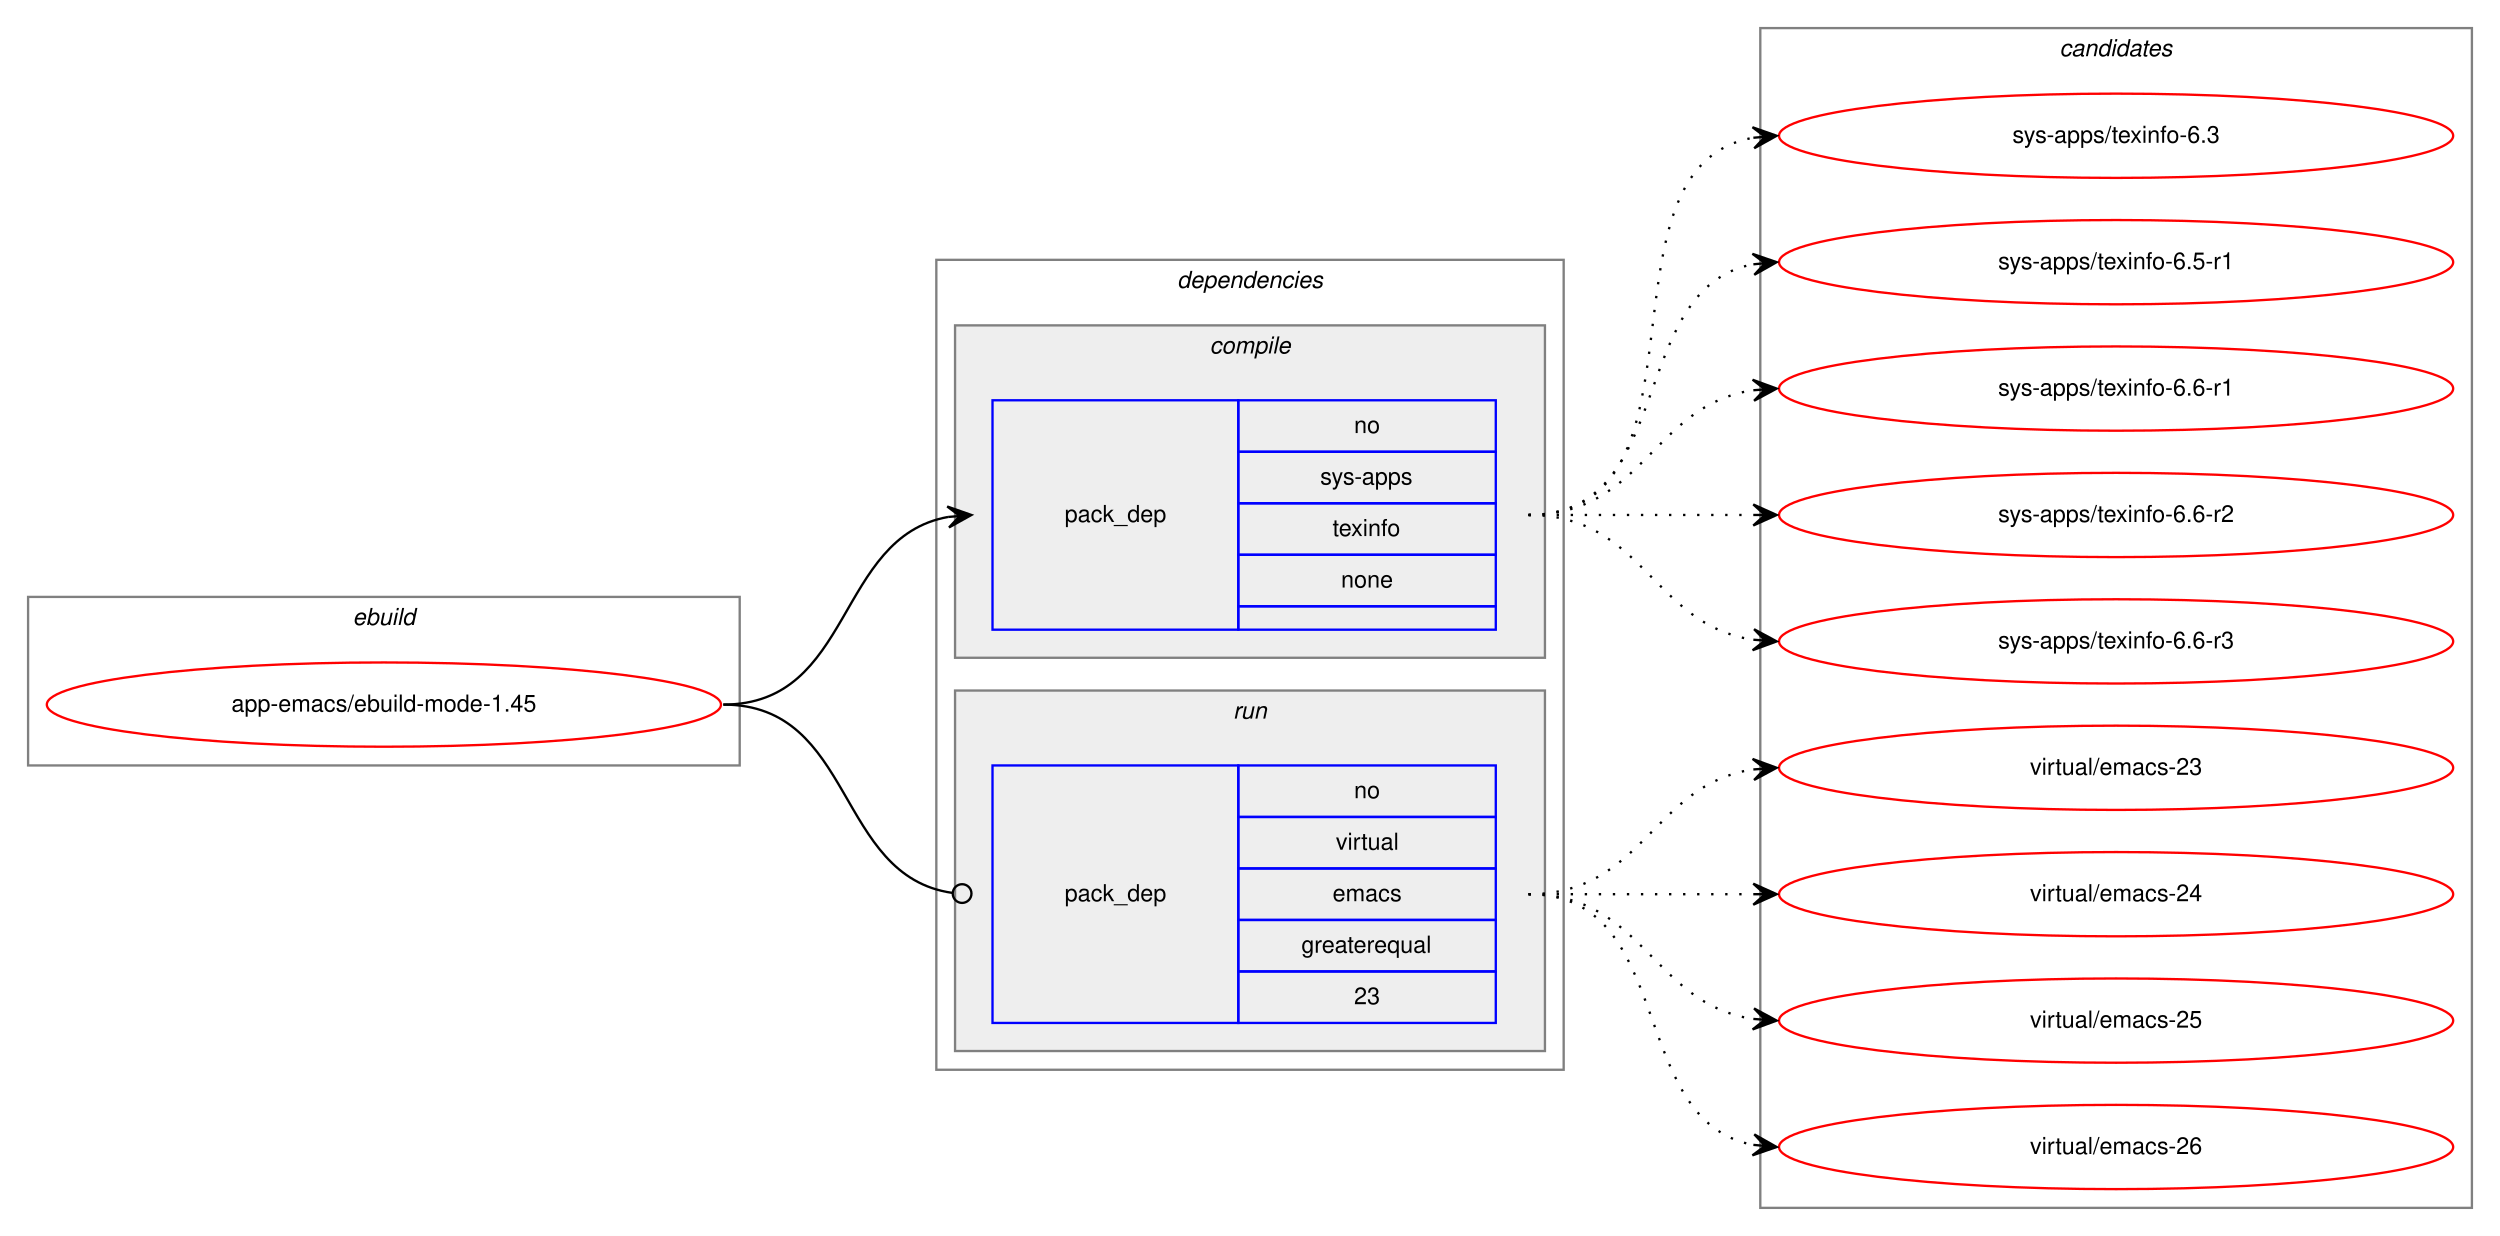
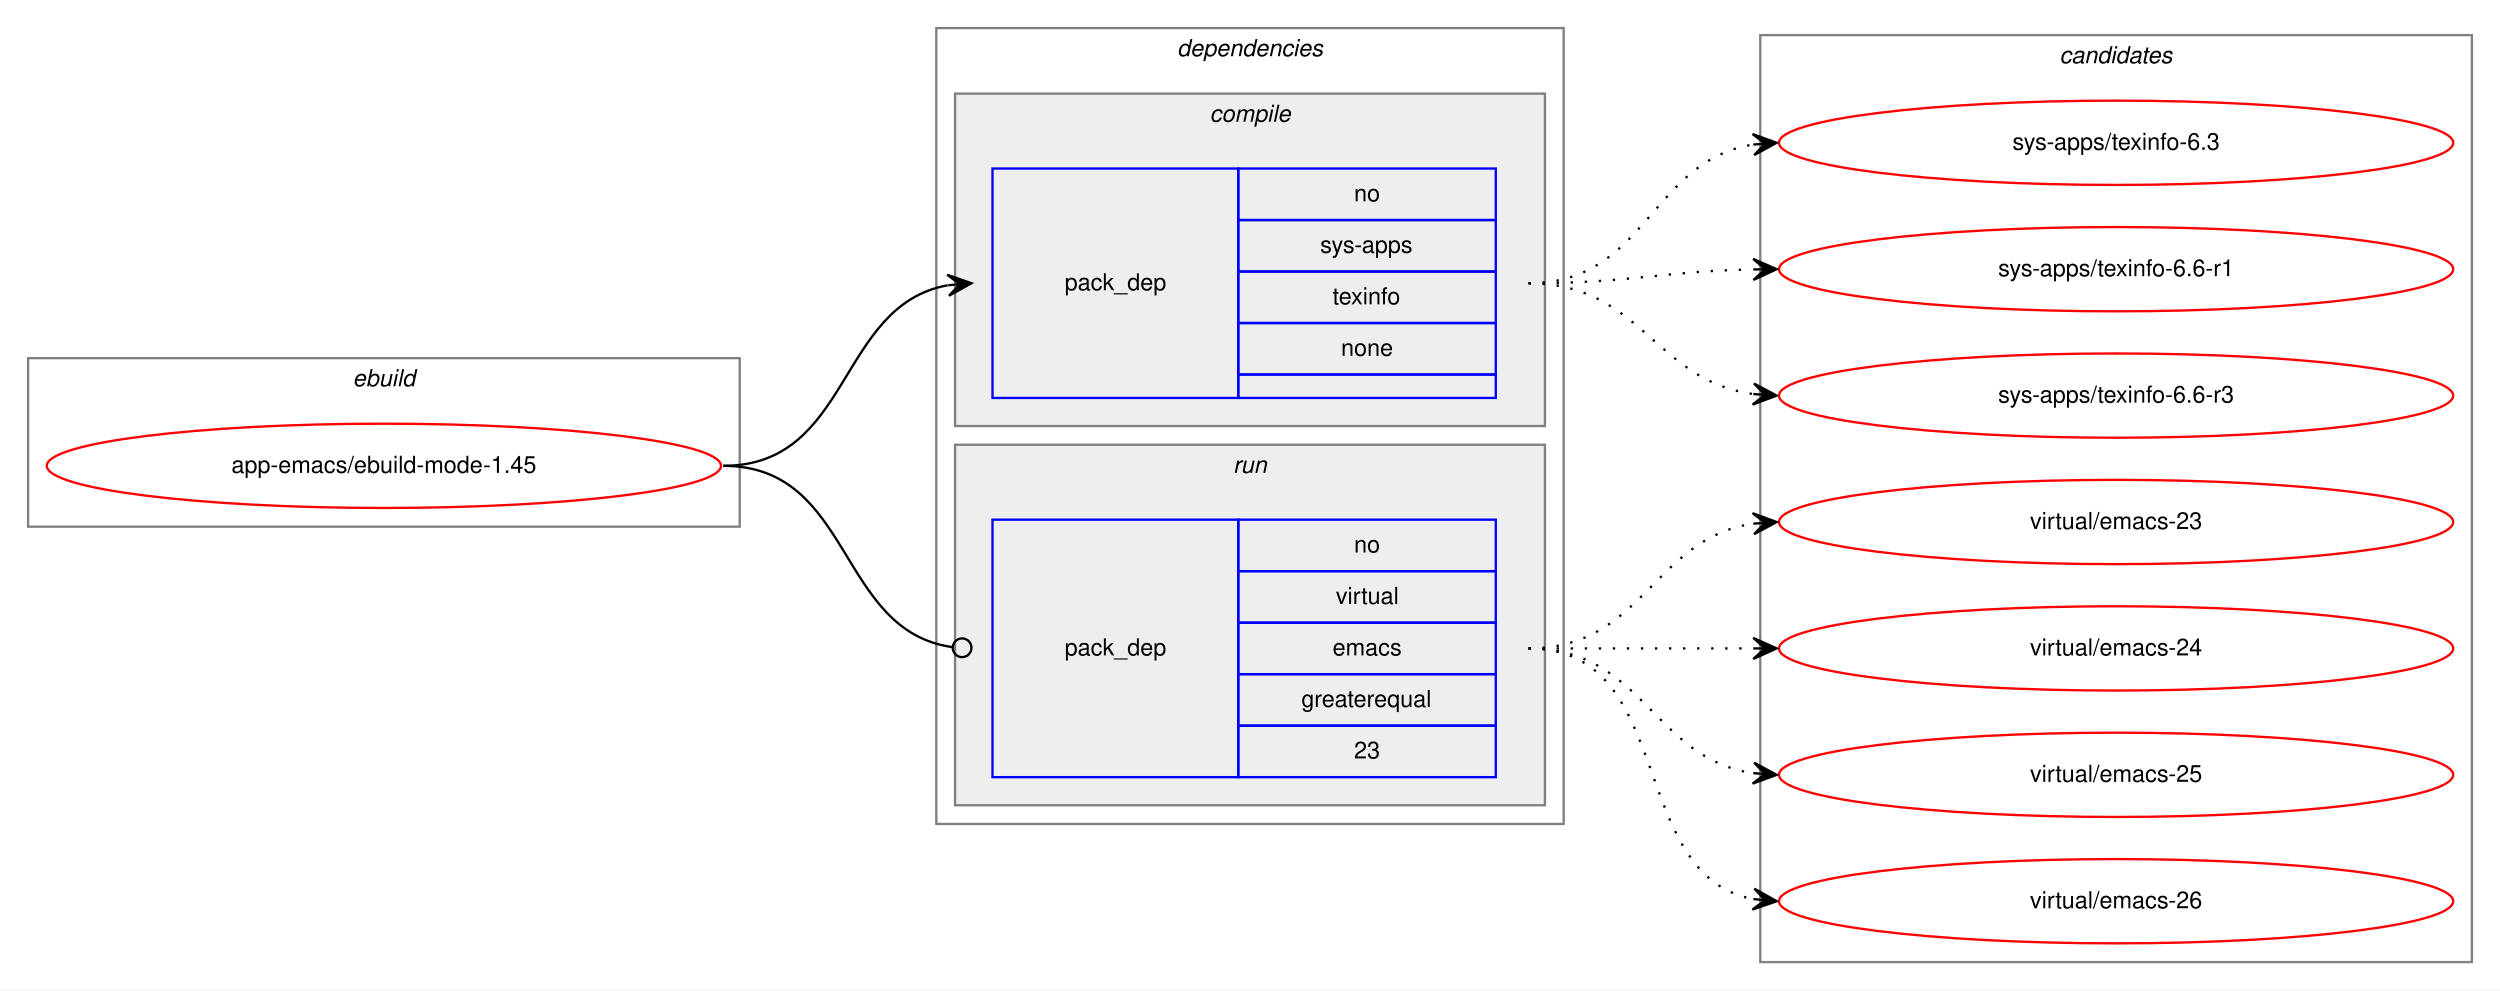
- <svg xmlns="http://www.w3.org/2000/svg" xmlns:xlink="http://www.w3.org/1999/xlink" width="1068pt" height="528pt" viewBox="0.00 0.00 1068.00 528.00">
-   <g id="graph0" class="graph" transform="scale(1 1) rotate(0) translate(4 524)">
-     <polygon fill="white" stroke="transparent" points="-4,4 -4,-524 1064,-524 1064,4 -4,4" />
+ <svg xmlns="http://www.w3.org/2000/svg" xmlns:xlink="http://www.w3.org/1999/xlink" width="1068pt" height="423pt" viewBox="0.00 0.00 1068.00 423.00">
+   <g id="graph0" class="graph" transform="scale(1 1) rotate(0) translate(4 419)">
+     <polygon fill="white" stroke="transparent" points="-4,4 -4,-419 1064,-419 1064,4 -4,4" />
    <g id="clust1" class="cluster">
-       <polygon fill="none" stroke="gray" points="8,-197 8,-269 312,-269 312,-197 8,-197" />
-       <text text-anchor="start" x="146.66" y="-257" font-family="Helvetica,sans-Serif" font-style="italic" font-size="10.00">ebuild</text>
+       <polygon fill="none" stroke="gray" points="8,-194 8,-266 312,-266 312,-194 8,-194" />
+       <text text-anchor="start" x="146.66" y="-254" font-family="Helvetica,sans-Serif" font-style="italic" font-size="10.00">ebuild</text>
    </g>
    <g id="clust2" class="cluster">
-       <polygon fill="none" stroke="gray" points="396,-67 396,-413 664,-413 664,-67 396,-67" />
-       <text text-anchor="start" x="498.88" y="-401" font-family="Helvetica,sans-Serif" font-style="italic" font-size="10.00">dependencies</text>
+       <polygon fill="none" stroke="gray" points="396,-67 396,-407 664,-407 664,-67 396,-67" />
+       <text text-anchor="start" x="498.88" y="-395" font-family="Helvetica,sans-Serif" font-style="italic" font-size="10.00">dependencies</text>
    </g>
    <g id="clust3" class="cluster">
-       <polygon fill="#eeeeee" stroke="gray" points="404,-243 404,-385 656,-385 656,-243 404,-243" />
-       <text text-anchor="start" x="512.78" y="-373" font-family="Helvetica,sans-Serif" font-style="italic" font-size="10.00">compile</text>
+       <polygon fill="#eeeeee" stroke="gray" points="404,-237 404,-379 656,-379 656,-237 404,-237" />
+       <text text-anchor="start" x="512.78" y="-367" font-family="Helvetica,sans-Serif" font-style="italic" font-size="10.00">compile</text>
    </g>
    <g id="clust6" class="cluster">
      <polygon fill="#eeeeee" stroke="gray" points="404,-75 404,-229 656,-229 656,-75 404,-75" />
      <text text-anchor="start" x="522.78" y="-217" font-family="Helvetica,sans-Serif" font-style="italic" font-size="10.00">run</text>
    </g>
    <g id="clust8" class="cluster">
-       <polygon fill="none" stroke="gray" points="748,-8 748,-512 1052,-512 1052,-8 748,-8" />
-       <text text-anchor="start" x="875.82" y="-500" font-family="Helvetica,sans-Serif" font-style="italic" font-size="10.00">candidates</text>
+       <polygon fill="none" stroke="gray" points="748,-8 748,-404 1052,-404 1052,-8 748,-8" />
+       <text text-anchor="start" x="875.82" y="-392" font-family="Helvetica,sans-Serif" font-style="italic" font-size="10.00">candidates</text>
    </g>
    <g id="node1" class="node">
      <g id="a_node1">
        <a xlink:href="../app-emacs/ebuild-mode-1.45.svg" xlink:title="app-emacs/ebuild-mode-1.45">
-           <ellipse fill="none" stroke="red" cx="160" cy="-223" rx="144" ry="18" />
-           <text text-anchor="middle" x="160" y="-220" font-family="Helvetica,sans-Serif" font-size="10.00">app-emacs/ebuild-mode-1.45</text>
+           <ellipse fill="none" stroke="red" cx="160" cy="-220" rx="144" ry="18" />
+           <text text-anchor="middle" x="160" y="-217" font-family="Helvetica,sans-Serif" font-size="10.00">app-emacs/ebuild-mode-1.45</text>
        </a>
      </g>
    </g>
    <g id="node2" class="node">
-       <polygon fill="none" stroke="blue" points="420,-255 420,-353 525,-353 525,-255 420,-255" />
-       <text text-anchor="start" x="450.82" y="-301" font-family="Helvetica,sans-Serif" font-size="10.00">pack_dep</text>
-       <polygon fill="none" stroke="blue" points="525,-331 525,-353 635,-353 635,-331 525,-331" />
-       <text text-anchor="start" x="574.44" y="-339" font-family="Helvetica,sans-Serif" font-size="10.00">no</text>
-       <polygon fill="none" stroke="blue" points="525,-309 525,-331 635,-331 635,-309 525,-309" />
-       <text text-anchor="start" x="560" y="-317" font-family="Helvetica,sans-Serif" font-size="10.00">sys-apps</text>
-       <polygon fill="none" stroke="blue" points="525,-287 525,-309 635,-309 635,-287 525,-287" />
-       <text text-anchor="start" x="565.27" y="-295" font-family="Helvetica,sans-Serif" font-size="10.00">texinfo</text>
-       <polygon fill="none" stroke="blue" points="525,-265 525,-287 635,-287 635,-265 525,-265" />
-       <text text-anchor="start" x="568.88" y="-273" font-family="Helvetica,sans-Serif" font-size="10.00">none</text>
-       <polygon fill="none" stroke="blue" points="525,-255 525,-265 635,-265 635,-255 525,-255" />
+       <polygon fill="none" stroke="blue" points="420,-249 420,-347 525,-347 525,-249 420,-249" />
+       <text text-anchor="start" x="450.82" y="-295" font-family="Helvetica,sans-Serif" font-size="10.00">pack_dep</text>
+       <polygon fill="none" stroke="blue" points="525,-325 525,-347 635,-347 635,-325 525,-325" />
+       <text text-anchor="start" x="574.44" y="-333" font-family="Helvetica,sans-Serif" font-size="10.00">no</text>
+       <polygon fill="none" stroke="blue" points="525,-303 525,-325 635,-325 635,-303 525,-303" />
+       <text text-anchor="start" x="560" y="-311" font-family="Helvetica,sans-Serif" font-size="10.00">sys-apps</text>
+       <polygon fill="none" stroke="blue" points="525,-281 525,-303 635,-303 635,-281 525,-281" />
+       <text text-anchor="start" x="565.27" y="-289" font-family="Helvetica,sans-Serif" font-size="10.00">texinfo</text>
+       <polygon fill="none" stroke="blue" points="525,-259 525,-281 635,-281 635,-259 525,-259" />
+       <text text-anchor="start" x="568.88" y="-267" font-family="Helvetica,sans-Serif" font-size="10.00">none</text>
+       <polygon fill="none" stroke="blue" points="525,-249 525,-259 635,-259 635,-249 525,-249" />
    </g>
    <g id="edge1" class="edge">
-       <path fill="none" stroke="black" d="M305,-223C360.7,-223 352.97,-294.49 400.99,-303.15" />
-       <polygon fill="black" stroke="black" points="411,-304 400.65,-307.63 406.02,-303.57 401.04,-303.15 401.04,-303.15 401.04,-303.15 406.02,-303.57 401.42,-298.67 411,-304 411,-304" />
+       <path fill="none" stroke="black" d="M305,-220C359.84,-220 353.61,-288.55 400.81,-297.12" />
+       <polygon fill="black" stroke="black" points="411,-298 400.65,-301.63 406.02,-297.57 401.04,-297.14 401.04,-297.14 401.04,-297.14 406.02,-297.57 401.42,-292.66 411,-298 411,-298" />
    </g>
    <g id="node3" class="node">
      <polygon fill="none" stroke="blue" points="420,-87 420,-197 525,-197 525,-87 420,-87" />
      <text text-anchor="start" x="450.82" y="-139" font-family="Helvetica,sans-Serif" font-size="10.00">pack_dep</text>
      <polygon fill="none" stroke="blue" points="525,-175 525,-197 635,-197 635,-175 525,-175" />
      <text text-anchor="start" x="574.44" y="-183" font-family="Helvetica,sans-Serif" font-size="10.00">no</text>
      <polygon fill="none" stroke="blue" points="525,-153 525,-175 635,-175 635,-153 525,-153" />
      <text text-anchor="start" x="566.67" y="-161" font-family="Helvetica,sans-Serif" font-size="10.00">virtual</text>
      <polygon fill="none" stroke="blue" points="525,-131 525,-153 635,-153 635,-131 525,-131" />
      <text text-anchor="start" x="565.28" y="-139" font-family="Helvetica,sans-Serif" font-size="10.00">emacs</text>
      <polygon fill="none" stroke="blue" points="525,-109 525,-131 635,-131 635,-109 525,-109" />
      <text text-anchor="start" x="551.94" y="-117" font-family="Helvetica,sans-Serif" font-size="10.00">greaterequal</text>
      <polygon fill="none" stroke="blue" points="525,-87 525,-109 635,-109 635,-87 525,-87" />
      <text text-anchor="start" x="574.44" y="-95" font-family="Helvetica,sans-Serif" font-size="10.00">23</text>
    </g>
    <g id="edge2" class="edge">
-       <path fill="none" stroke="black" d="M305,-223C361.4,-223 352.77,-149.72 402.81,-142.56" />
+       <path fill="none" stroke="black" d="M305,-220C360.64,-220 353.42,-149.43 402.91,-142.54" />
      <ellipse fill="none" stroke="black" cx="407.01" cy="-142.27" rx="4" ry="4" />
    </g>
    <g id="node4" class="node">
      <g id="a_node4">
        <a xlink:href="../sys-apps/texinfo-6.3.svg" xlink:title="sys-apps/texinfo-6.3">
-           <ellipse fill="none" stroke="red" cx="900" cy="-466" rx="144" ry="18" />
-           <text text-anchor="middle" x="900" y="-463" font-family="Helvetica,sans-Serif" font-size="10.00">sys-apps/texinfo-6.3</text>
+           <ellipse fill="none" stroke="red" cx="900" cy="-358" rx="144" ry="18" />
+           <text text-anchor="middle" x="900" y="-355" font-family="Helvetica,sans-Serif" font-size="10.00">sys-apps/texinfo-6.3</text>
        </a>
      </g>
    </g>
    <g id="edge3" class="edge">
-       <path fill="none" stroke="black" stroke-dasharray="1,5" d="M649,-304C731.35,-304 674.36,-452.38 744.73,-465.13" />
-       <polygon fill="black" stroke="black" points="755,-466 744.66,-469.64 750.02,-465.58 745.04,-465.15 745.04,-465.15 745.04,-465.15 750.02,-465.58 745.42,-460.67 755,-466 755,-466" />
+       <path fill="none" stroke="black" stroke-dasharray="1,5" d="M649,-298C699.54,-298 700.92,-350.3 744.93,-357.24" />
+       <polygon fill="black" stroke="black" points="755,-358 744.69,-361.74 750.01,-357.62 745.03,-357.25 745.03,-357.25 745.03,-357.25 750.01,-357.62 745.37,-352.76 755,-358 755,-358" />
    </g>
    <g id="node5" class="node">
      <g id="a_node5">
-         <a xlink:href="../sys-apps/texinfo-6.5-r1.svg" xlink:title="sys-apps/texinfo-6.5-r1">
-           <ellipse fill="none" stroke="red" cx="900" cy="-412" rx="144" ry="18" />
-           <text text-anchor="middle" x="900" y="-409" font-family="Helvetica,sans-Serif" font-size="10.00">sys-apps/texinfo-6.5-r1</text>
+         <a xlink:href="../sys-apps/texinfo-6.6-r1.svg" xlink:title="sys-apps/texinfo-6.6-r1">
+           <ellipse fill="none" stroke="red" cx="900" cy="-304" rx="144" ry="18" />
+           <text text-anchor="middle" x="900" y="-301" font-family="Helvetica,sans-Serif" font-size="10.00">sys-apps/texinfo-6.6-r1</text>
        </a>
      </g>
    </g>
    <g id="edge4" class="edge">
-       <path fill="none" stroke="black" stroke-dasharray="1,5" d="M649,-304C712.58,-304 690.58,-400.51 744.79,-411.07" />
-       <polygon fill="black" stroke="black" points="755,-412 744.63,-415.57 750.02,-411.54 745.04,-411.09 745.04,-411.09 745.04,-411.09 750.02,-411.54 745.45,-406.61 755,-412 755,-412" />
+       <path fill="none" stroke="black" stroke-dasharray="1,5" d="M649,-298C692.5,-298 705.78,-303.1 744.56,-303.9" />
+       <polygon fill="black" stroke="black" points="755,-304 744.96,-308.4 750,-303.95 745,-303.9 745,-303.9 745,-303.9 750,-303.95 745.05,-299.4 755,-304 755,-304" />
    </g>
    <g id="node6" class="node">
      <g id="a_node6">
-         <a xlink:href="../sys-apps/texinfo-6.6-r1.svg" xlink:title="sys-apps/texinfo-6.6-r1">
-           <ellipse fill="none" stroke="red" cx="900" cy="-358" rx="144" ry="18" />
-           <text text-anchor="middle" x="900" y="-355" font-family="Helvetica,sans-Serif" font-size="10.00">sys-apps/texinfo-6.6-r1</text>
-         </a>
-       </g>
-     </g>
-     <g id="edge5" class="edge">
-       <path fill="none" stroke="black" stroke-dasharray="1,5" d="M649,-304C698.26,-304 701.85,-350.87 744.86,-357.28" />
-       <polygon fill="black" stroke="black" points="755,-358 744.71,-361.78 750.01,-357.64 745.03,-357.29 745.03,-357.29 745.03,-357.29 750.01,-357.64 745.35,-352.8 755,-358 755,-358" />
-     </g>
-     <g id="node7" class="node">
-       <g id="a_node7">
-         <a xlink:href="../sys-apps/texinfo-6.6-r2.svg" xlink:title="sys-apps/texinfo-6.6-r2">
-           <ellipse fill="none" stroke="red" cx="900" cy="-304" rx="144" ry="18" />
-           <text text-anchor="middle" x="900" y="-301" font-family="Helvetica,sans-Serif" font-size="10.00">sys-apps/texinfo-6.6-r2</text>
-         </a>
-       </g>
-     </g>
-     <g id="edge6" class="edge">
-       <path fill="none" stroke="black" stroke-dasharray="1,5" d="M649,-304C692.43,-304 705.83,-304 744.57,-304" />
-       <polygon fill="black" stroke="black" points="755,-304 745,-308.5 750,-304 745,-304 745,-304 745,-304 750,-304 745,-299.5 755,-304 755,-304" />
-     </g>
-     <g id="node8" class="node">
-       <g id="a_node8">
        <a xlink:href="../sys-apps/texinfo-6.6-r3.svg" xlink:title="sys-apps/texinfo-6.6-r3">
          <ellipse fill="none" stroke="red" cx="900" cy="-250" rx="144" ry="18" />
          <text text-anchor="middle" x="900" y="-247" font-family="Helvetica,sans-Serif" font-size="10.00">sys-apps/texinfo-6.6-r3</text>
        </a>
      </g>
    </g>
-     <g id="edge7" class="edge">
-       <path fill="none" stroke="black" stroke-dasharray="1,5" d="M649,-304C698.26,-304 701.85,-257.13 744.86,-250.72" />
-       <polygon fill="black" stroke="black" points="755,-250 745.35,-255.2 750.01,-250.36 745.03,-250.71 745.03,-250.71 745.03,-250.71 750.01,-250.36 744.71,-246.22 755,-250 755,-250" />
+     <g id="edge5" class="edge">
+       <path fill="none" stroke="black" stroke-dasharray="1,5" d="M649,-298C697.08,-298 702.68,-256.51 744.79,-250.68" />
+       <polygon fill="black" stroke="black" points="755,-250 745.32,-255.15 750.01,-250.33 745.02,-250.66 745.02,-250.66 745.02,-250.66 750.01,-250.33 744.72,-246.17 755,-250 755,-250" />
    </g>
-     <g id="node9" class="node">
-       <g id="a_node9">
+     <g id="node7" class="node">
+       <g id="a_node7">
        <a xlink:href="../virtual/emacs-23.svg" xlink:title="virtual/emacs-23">
          <ellipse fill="none" stroke="red" cx="900" cy="-196" rx="144" ry="18" />
          <text text-anchor="middle" x="900" y="-193" font-family="Helvetica,sans-Serif" font-size="10.00">virtual/emacs-23</text>
        </a>
      </g>
    </g>
-     <g id="edge8" class="edge">
+     <g id="edge6" class="edge">
      <path fill="none" stroke="black" stroke-dasharray="1,5" d="M649,-142C698.26,-142 701.85,-188.87 744.86,-195.28" />
      <polygon fill="black" stroke="black" points="755,-196 744.71,-199.78 750.01,-195.64 745.03,-195.29 745.03,-195.29 745.03,-195.29 750.01,-195.64 745.35,-190.8 755,-196 755,-196" />
    </g>
-     <g id="node10" class="node">
-       <g id="a_node10">
+     <g id="node8" class="node">
+       <g id="a_node8">
        <a xlink:href="../virtual/emacs-24.svg" xlink:title="virtual/emacs-24">
          <ellipse fill="none" stroke="red" cx="900" cy="-142" rx="144" ry="18" />
          <text text-anchor="middle" x="900" y="-139" font-family="Helvetica,sans-Serif" font-size="10.00">virtual/emacs-24</text>
        </a>
      </g>
    </g>
-     <g id="edge9" class="edge">
+     <g id="edge7" class="edge">
      <path fill="none" stroke="black" stroke-dasharray="1,5" d="M649,-142C692.43,-142 705.83,-142 744.57,-142" />
      <polygon fill="black" stroke="black" points="755,-142 745,-146.5 750,-142 745,-142 745,-142 745,-142 750,-142 745,-137.5 755,-142 755,-142" />
    </g>
-     <g id="node11" class="node">
-       <g id="a_node11">
+     <g id="node9" class="node">
+       <g id="a_node9">
        <a xlink:href="../virtual/emacs-25.svg" xlink:title="virtual/emacs-25">
          <ellipse fill="none" stroke="red" cx="900" cy="-88" rx="144" ry="18" />
          <text text-anchor="middle" x="900" y="-85" font-family="Helvetica,sans-Serif" font-size="10.00">virtual/emacs-25</text>
        </a>
      </g>
    </g>
-     <g id="edge10" class="edge">
+     <g id="edge8" class="edge">
      <path fill="none" stroke="black" stroke-dasharray="1,5" d="M649,-142C698.26,-142 701.85,-95.13 744.86,-88.72" />
      <polygon fill="black" stroke="black" points="755,-88 745.35,-93.2 750.01,-88.36 745.03,-88.71 745.03,-88.71 745.03,-88.71 750.01,-88.36 744.71,-84.22 755,-88 755,-88" />
    </g>
-     <g id="node12" class="node">
-       <g id="a_node12">
+     <g id="node10" class="node">
+       <g id="a_node10">
        <a xlink:href="../virtual/emacs-26.svg" xlink:title="virtual/emacs-26">
          <ellipse fill="none" stroke="red" cx="900" cy="-34" rx="144" ry="18" />
          <text text-anchor="middle" x="900" y="-31" font-family="Helvetica,sans-Serif" font-size="10.00">virtual/emacs-26</text>
        </a>
      </g>
    </g>
-     <g id="edge11" class="edge">
+     <g id="edge9" class="edge">
      <path fill="none" stroke="black" stroke-dasharray="1,5" d="M649,-142C712.58,-142 690.58,-45.49 744.79,-34.93" />
      <polygon fill="black" stroke="black" points="755,-34 745.45,-39.39 750.02,-34.46 745.04,-34.91 745.04,-34.91 745.04,-34.91 750.02,-34.46 744.63,-30.43 755,-34 755,-34" />
    </g>
  </g>
</svg>
